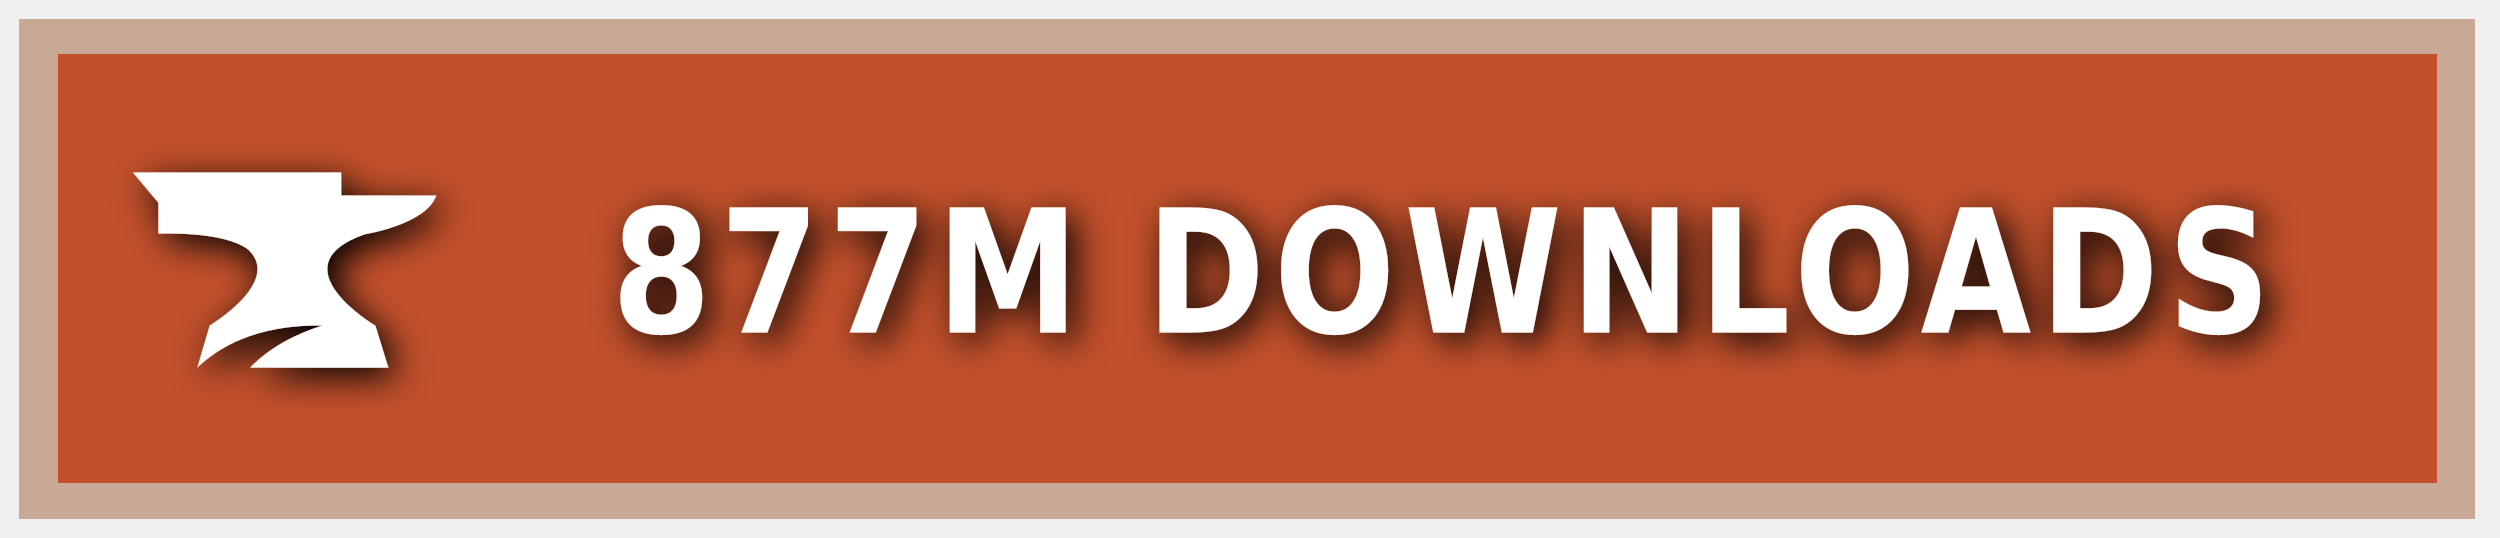
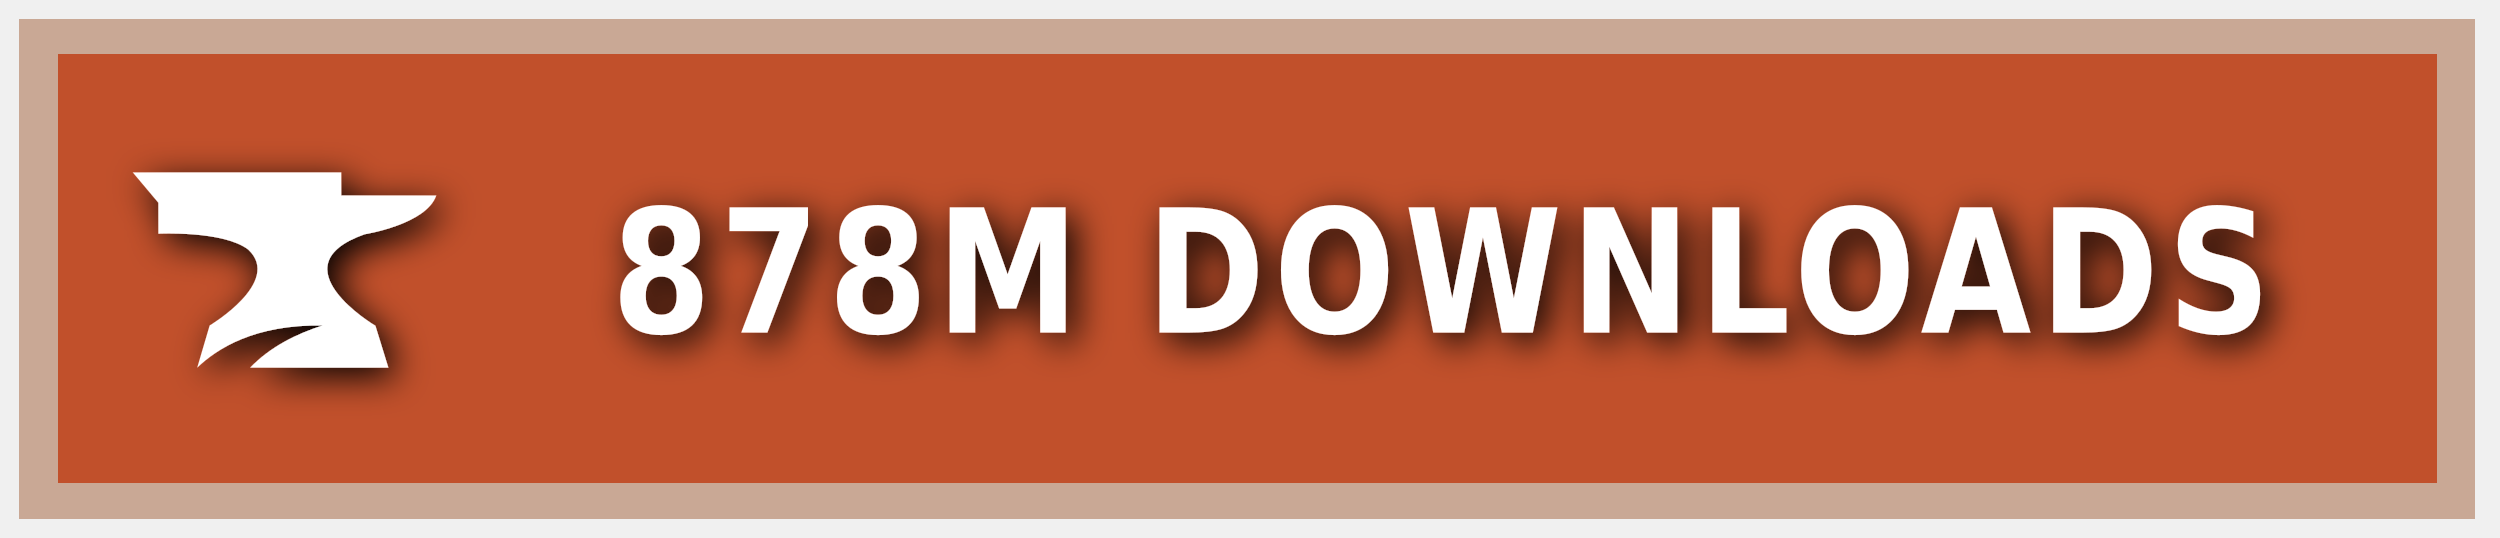
<svg xmlns="http://www.w3.org/2000/svg" xmlns:ns1="https://boxy-svg.com" width="200" height="43" viewBox="0 0 140 30" role="img" aria-label="CURSEFORGE">
  <style> g:not(.noshadow) { filter: drop-shadow(0.5px 0.5px 1.0px black); } </style>
  <defs>
    <ns1:guide x="121.656" y="10.118" angle="90" />
    <ns1:guide x="127.198" y="17.628" angle="90" />
    <ns1:guide x="8.199" y="-3.08" angle="0" />
    <ns1:guide x="20.449" y="-4.101" angle="0" />
  </defs>
  <g class="noshadow" shape-rendering="crispEdges" style="" transform="matrix(1.074564, 0, 0, 1, 0, 0)">
    <rect x="1" y="1" width="128" height="28" style="fill: #F16436;" />
    <rect x="1" y="1" width="128" height="28" style="fill: rgba(0, 0, 0, 0.2);" />
    <rect x="2" y="2" width="126" height="26" style="fill: none; stroke-width:2px; stroke: rgba(211, 255, 255, 0.5);" />
  </g>
  <g style="" transform="matrix(1, 0, 0, 1, 1, 1)">
    <path class="st1" d="M 19.416 12.071 C 19.416 12.071 22.882 11.52 23.433 9.895 L 18.11 9.895 L 18.11 8.604 L 6.433 8.604 L 7.868 10.301 L 7.868 12.041 C 7.868 12.041 11.495 11.853 12.903 12.927 C 14.832 14.74 10.741 17.177 10.741 17.177 L 10.044 19.541 C 11.147 18.482 13.236 17.119 17.065 17.177 C 15.615 17.641 14.135 18.366 13.005 19.541 L 20.75 19.541 L 20.024 17.191 C 20.01 17.191 14.396 13.841 19.416 12.071 Z" style="fill: rgb(255, 255, 255);" />
  </g>
  <g fill="#fff" text-anchor="middle" font-family="Verdana,Geneva,DejaVu Sans,sans-serif" text-rendering="geometricPrecision" font-size="100" transform="matrix(1, 0, 0, 1, 13, 0)">
-     <text style="font-size: 80px; font-weight: 700; white-space: pre;" transform="matrix(0.1, 0, 0, 0.120296, 0, -3.678133)" x="677" y="185" letter-spacing="5">877M DOWNLOADS</text>
+     <text style="font-size: 80px; font-weight: 700; white-space: pre;" transform="matrix(0.1, 0, 0, 0.120296, 0, -3.678133)" x="677" y="185" letter-spacing="5">878M DOWNLOADS</text>
  </g>
</svg>
